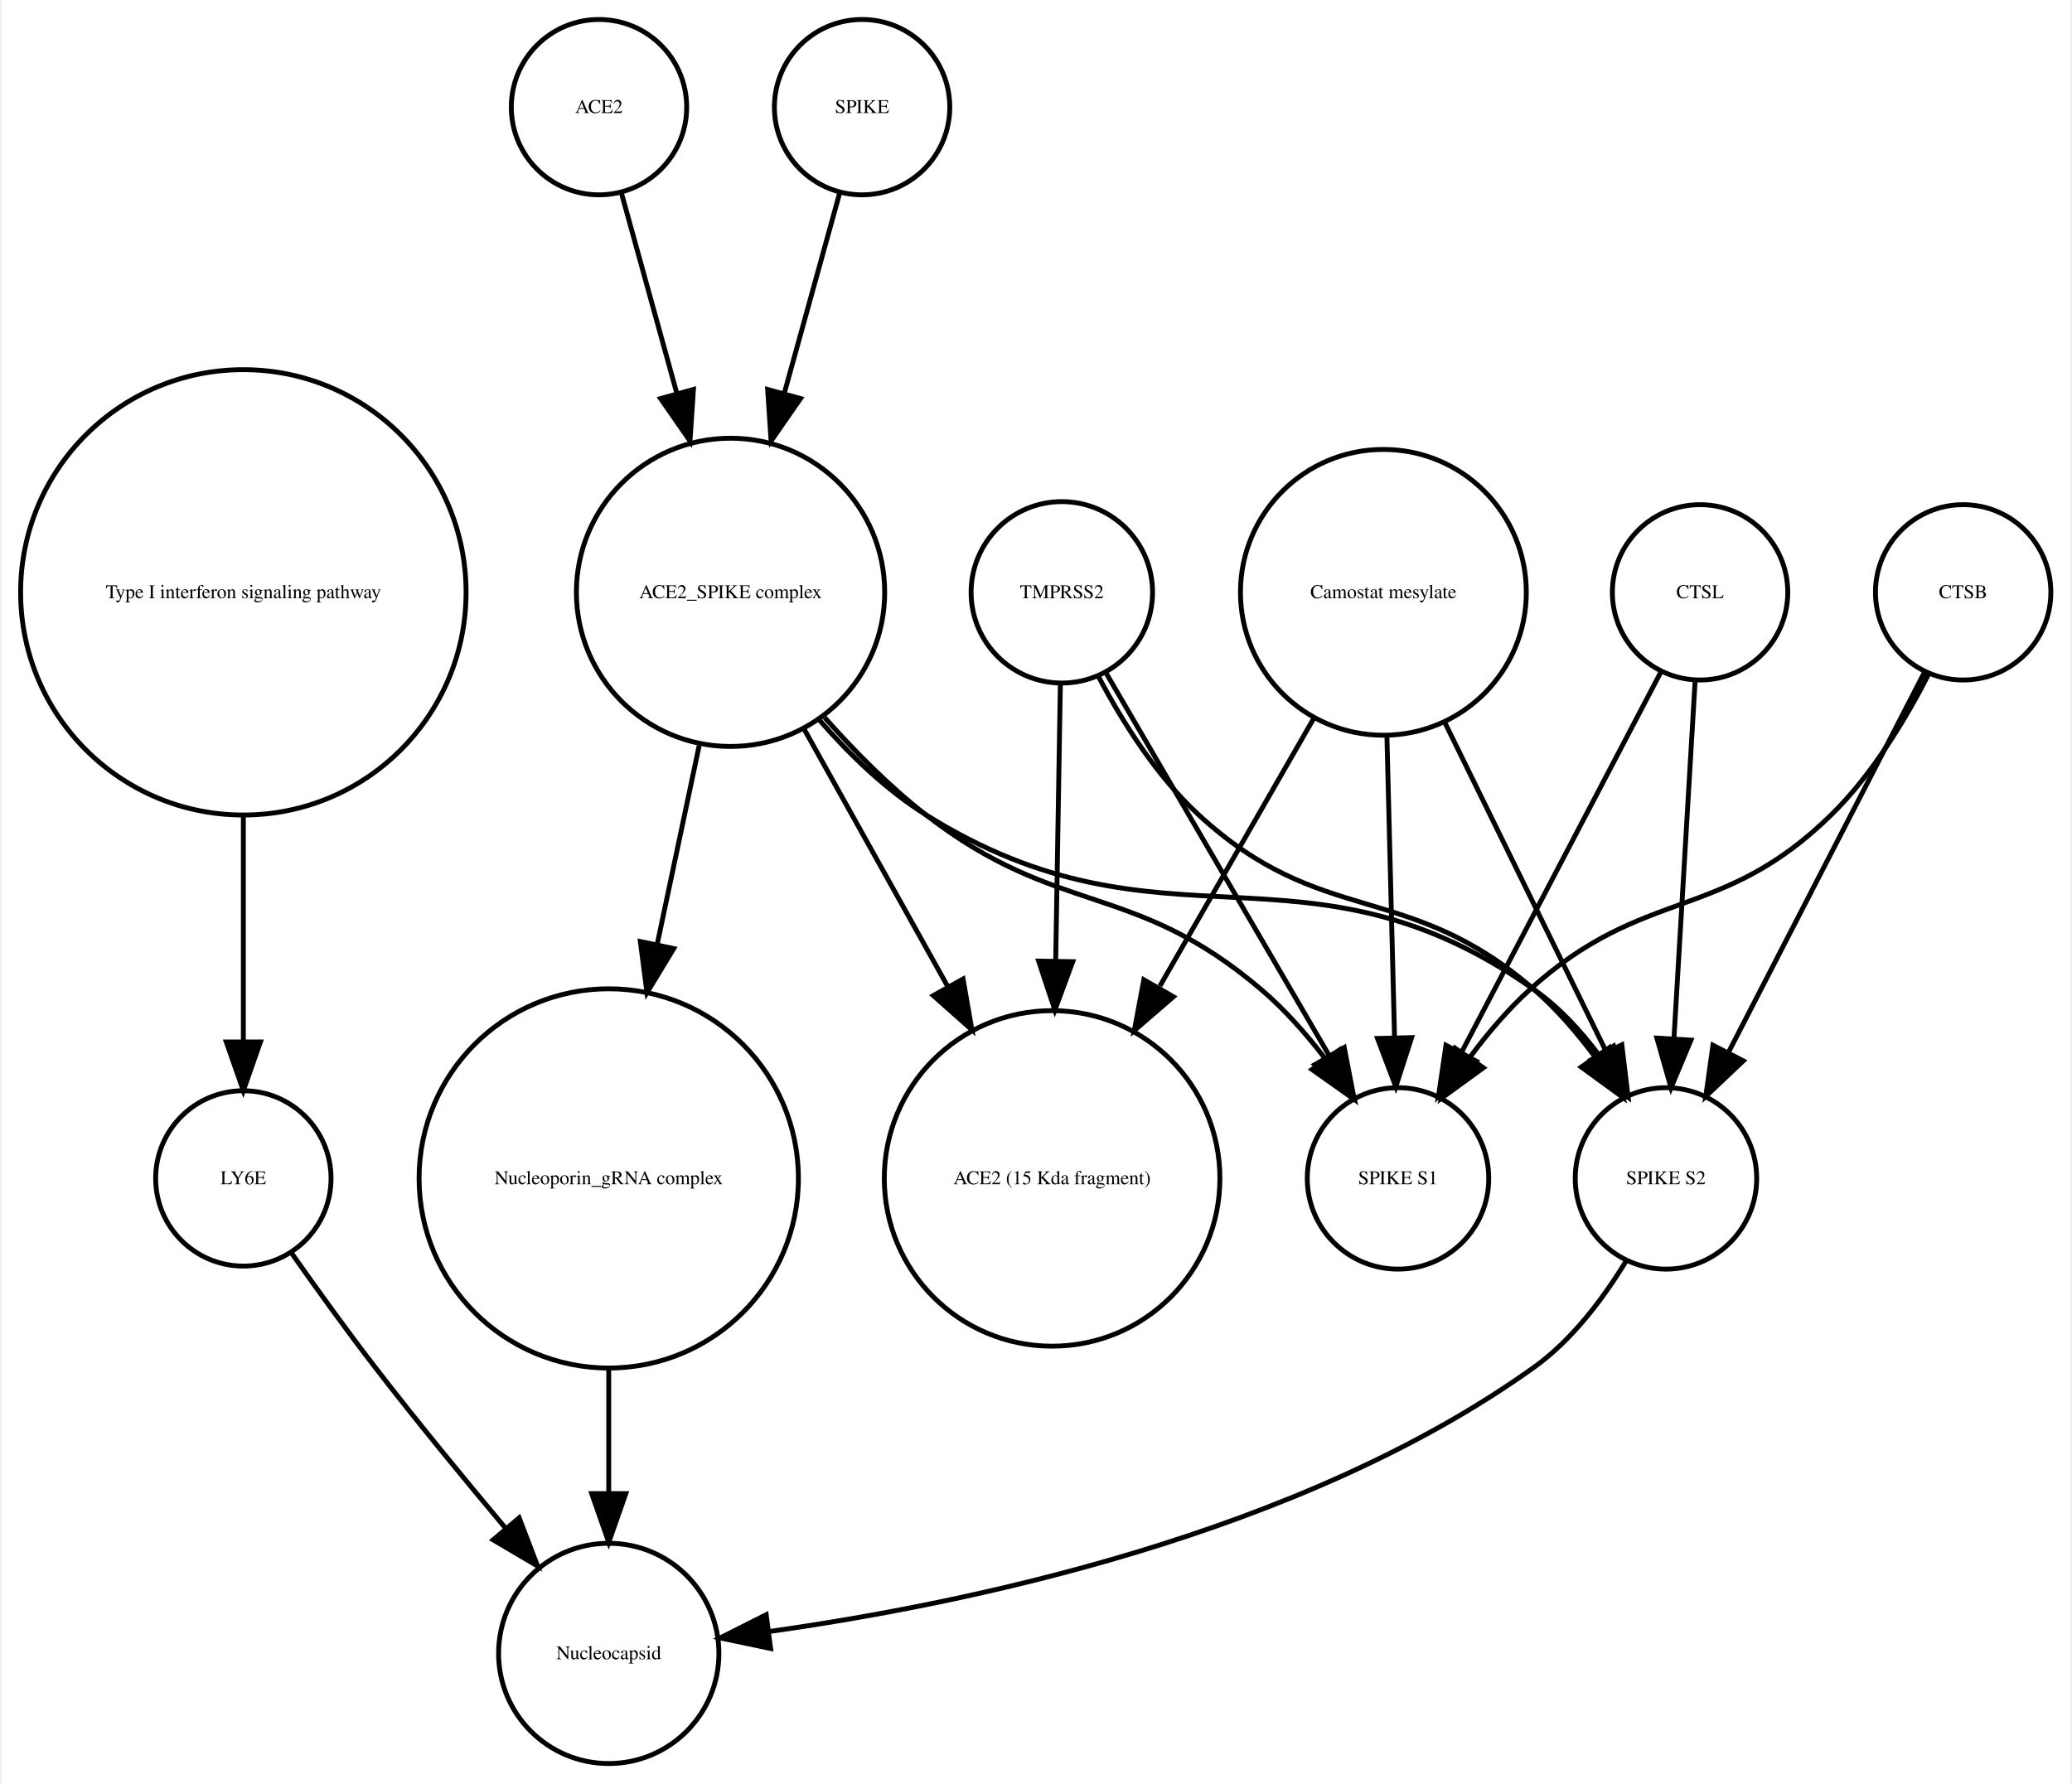
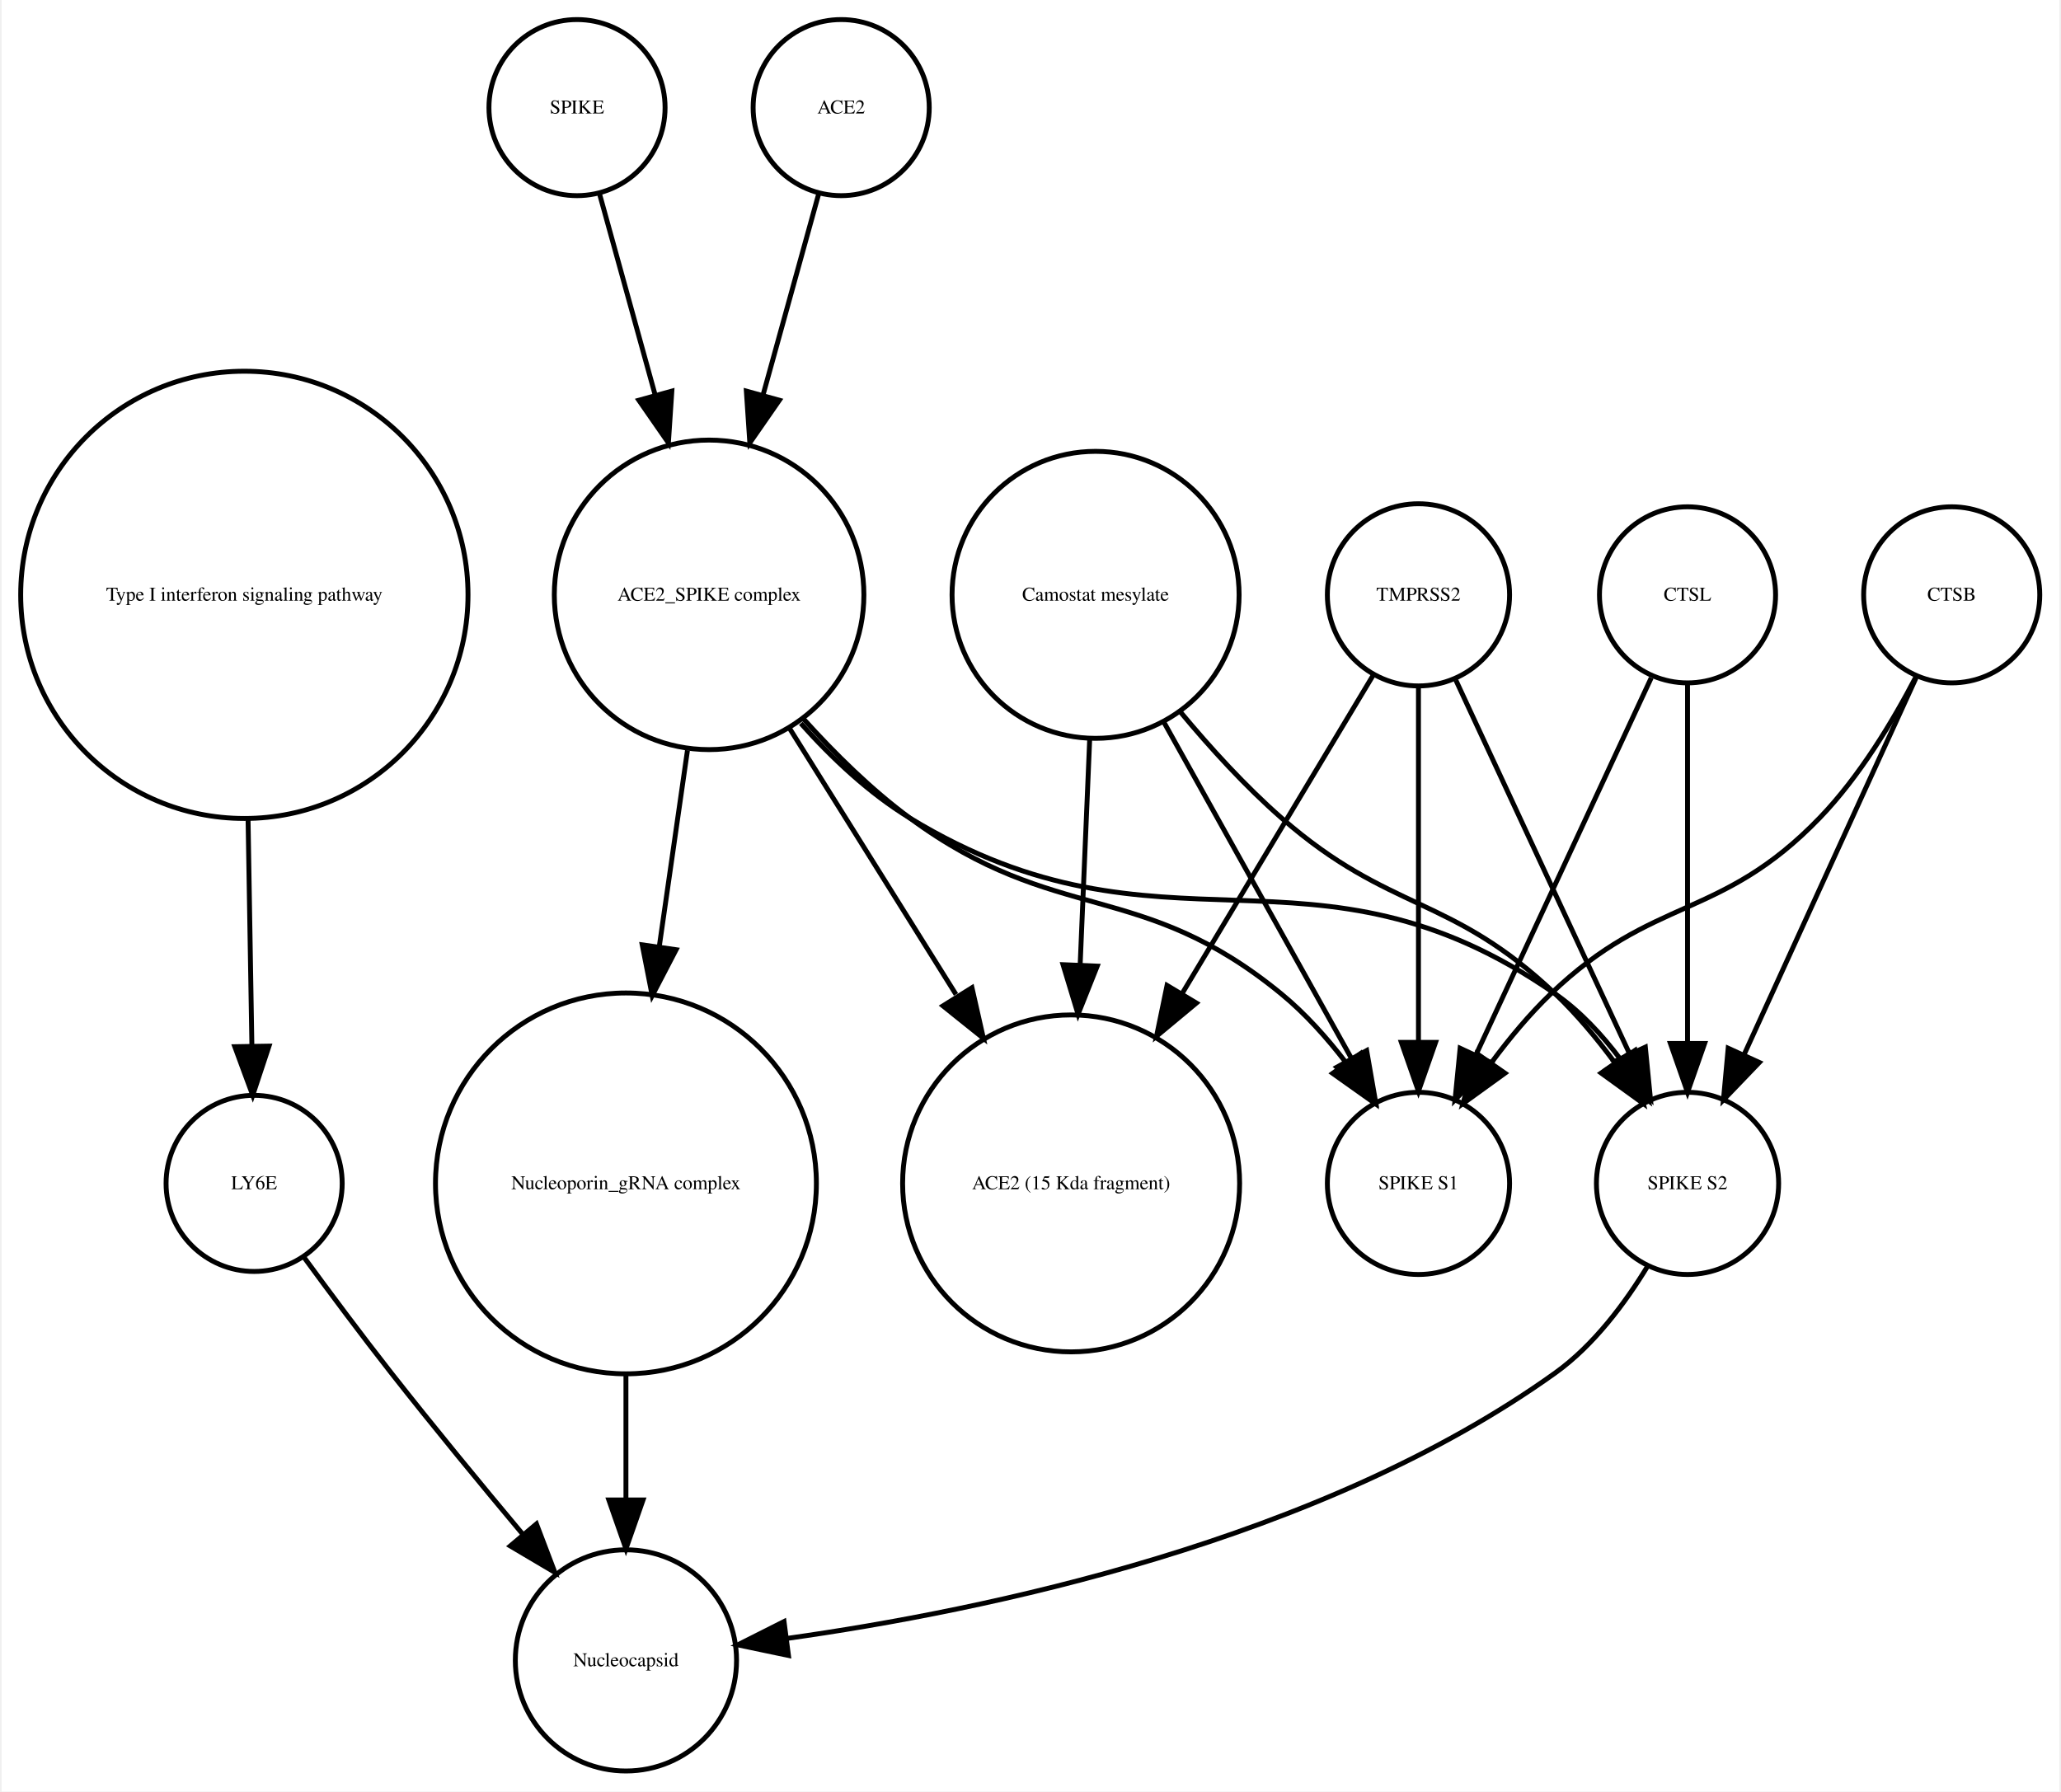
- <svg xmlns="http://www.w3.org/2000/svg" width="425pt" height="366pt" viewBox="0.00 0.00 424.61 366.25">
+ <svg xmlns="http://www.w3.org/2000/svg" width="421pt" height="366pt" viewBox="0.00 0.00 420.61 366.25">
  <g id="graph0" class="graph" transform="scale(1 1) rotate(0) translate(4 362.253)">
-     <polygon fill="white" stroke="none" points="-4,4 -4,-362.253 420.608,-362.253 420.608,4 -4,4" />
+     <polygon fill="white" stroke="none" points="-4,4 -4,-362.253 416.608,-362.253 416.608,4 -4,4" />
    <g id="node1" class="node">
      <ellipse fill="none" stroke="black" cx="45.608" cy="-240.645" rx="45.717" ry="45.717" />
      <text text-anchor="middle" x="45.608" y="-239.445" font-family="Times,serif" font-size="4.00">Type I interferon signaling pathway</text>
    </g>
    <g id="node2" class="node">
-       <ellipse fill="none" stroke="black" cx="45.608" cy="-120.322" rx="18" ry="18" />
-       <text text-anchor="middle" x="45.608" y="-119.122" font-family="Times,serif" font-size="4.00">LY6E</text>
+       <ellipse fill="none" stroke="black" cx="47.608" cy="-120.322" rx="18" ry="18" />
+       <text text-anchor="middle" x="47.608" y="-119.122" font-family="Times,serif" font-size="4.00">LY6E</text>
    </g>
    <g id="edge1" class="edge">
-       <path fill="none" stroke="black" d="M45.608,-194.912C45.608,-179.317 45.608,-162.298 45.608,-148.558" />
-       <polygon fill="black" stroke="black" points="49.108,-148.332 45.608,-138.332 42.108,-148.332 49.108,-148.332" />
+       <path fill="none" stroke="black" d="M46.364,-194.912C46.628,-179.317 46.916,-162.298 47.148,-148.558" />
+       <polygon fill="black" stroke="black" points="50.651,-148.39 47.321,-138.332 43.652,-148.272 50.651,-148.39" />
+     </g>
+     <g id="node7" class="node">
+       <ellipse fill="none" stroke="black" cx="123.608" cy="-22.804" rx="22.61" ry="22.61" />
+       <text text-anchor="middle" x="123.608" y="-21.604" font-family="Times,serif" font-size="4.00">Nucleocapsid</text>
+     </g>
+     <g id="edge2" class="edge">
+       <path fill="none" stroke="black" d="M57.801,-105.216C63.033,-98.072 69.564,-89.304 75.608,-81.608 84.255,-70.6 94.087,-58.663 102.591,-48.511" />
+       <polygon fill="black" stroke="black" points="105.317,-50.708 109.079,-40.804 99.962,-46.201 105.317,-50.708" />
+     </g>
+     <g id="node3" class="node">
+       <ellipse fill="none" stroke="black" cx="113.608" cy="-340.253" rx="18" ry="18" />
+       <text text-anchor="middle" x="113.608" y="-339.053" font-family="Times,serif" font-size="4.00">SPIKE</text>
+     </g>
+     <g id="node13" class="node">
+       <ellipse fill="none" stroke="black" cx="140.608" cy="-240.645" rx="31.641" ry="31.641" />
+       <text text-anchor="middle" x="140.608" y="-239.445" font-family="Times,serif" font-size="4.00">ACE2_SPIKE complex</text>
+     </g>
+     <g id="edge3" class="edge">
+       <path fill="none" stroke="black" d="M118.189,-322.695C121.318,-311.382 125.605,-295.884 129.592,-281.469" />
+       <polygon fill="black" stroke="black" points="132.994,-282.298 132.287,-271.727 126.248,-280.432 132.994,-282.298" />
+     </g>
+     <g id="node4" class="node">
+       <ellipse fill="none" stroke="black" cx="340.608" cy="-120.322" rx="18.623" ry="18.623" />
+       <text text-anchor="middle" x="340.608" y="-119.122" font-family="Times,serif" font-size="4.00">SPIKE S2</text>
+     </g>
+     <g id="edge4" class="edge">
+       <path fill="none" stroke="black" d="M332.492,-103.47C327.883,-95.881 321.459,-87.242 313.608,-81.608 265.649,-47.196 196.862,-32.958 156.553,-27.302" />
+       <polygon fill="black" stroke="black" points="156.833,-23.809 146.464,-25.983 155.926,-30.75 156.833,-23.809" />
    </g>
    <g id="node5" class="node">
-       <ellipse fill="none" stroke="black" cx="120.608" cy="-22.804" rx="22.61" ry="22.61" />
-       <text text-anchor="middle" x="120.608" y="-21.604" font-family="Times,serif" font-size="4.00">Nucleocapsid</text>
+       <ellipse fill="none" stroke="black" cx="123.608" cy="-120.322" rx="38.929" ry="38.929" />
+       <text text-anchor="middle" x="123.608" y="-119.122" font-family="Times,serif" font-size="4.00">Nucleoporin_gRNA complex </text>
    </g>
-     <g id="edge2" class="edge">
-       <path fill="none" stroke="black" d="M55.374,-105.177C60.404,-98.024 66.706,-89.259 72.608,-81.608 81.159,-70.526 90.976,-58.577 99.495,-48.436" />
-       <polygon fill="black" stroke="black" points="102.216,-50.638 105.999,-40.742 96.87,-46.119 102.216,-50.638" />
+     <g id="edge5" class="edge">
+       <path fill="none" stroke="black" d="M123.608,-81.571C123.608,-72.991 123.608,-63.961 123.608,-55.654" />
+       <polygon fill="black" stroke="black" points="127.108,-55.609 123.608,-45.609 120.108,-55.609 127.108,-55.609" />
    </g>
-     <g id="node3" class="node">
-       <ellipse fill="none" stroke="black" cx="118.608" cy="-340.253" rx="18" ry="18" />
-       <text text-anchor="middle" x="118.608" y="-339.053" font-family="Times,serif" font-size="4.00">ACE2</text>
+     <g id="node6" class="node">
+       <ellipse fill="none" stroke="black" cx="219.608" cy="-240.645" rx="29.337" ry="29.337" />
+       <text text-anchor="middle" x="219.608" y="-239.445" font-family="Times,serif" font-size="4.00">Camostat mesylate</text>
    </g>
-     <g id="node4" class="node">
-       <ellipse fill="none" stroke="black" cx="145.608" cy="-240.645" rx="31.641" ry="31.641" />
-       <text text-anchor="middle" x="145.608" y="-239.445" font-family="Times,serif" font-size="4.00">ACE2_SPIKE complex</text>
+     <g id="edge6" class="edge">
+       <path fill="none" stroke="black" d="M236.967,-216.683C243.073,-209.344 250.255,-201.464 257.608,-195.037 279.886,-175.565 292.17,-179.429 313.608,-159.037 317.911,-154.944 321.976,-150.079 325.582,-145.227" />
+       <polygon fill="black" stroke="black" points="328.693,-146.883 331.531,-136.676 322.947,-142.886 328.693,-146.883" />
    </g>
-     <g id="edge3" class="edge">
-       <path fill="none" stroke="black" d="M123.189,-322.695C126.318,-311.382 130.605,-295.884 134.592,-281.469" />
-       <polygon fill="black" stroke="black" points="137.994,-282.298 137.287,-271.727 131.248,-280.432 137.994,-282.298" />
+     <g id="node9" class="node">
+       <ellipse fill="none" stroke="black" cx="214.608" cy="-120.322" rx="34.443" ry="34.443" />
+       <text text-anchor="middle" x="214.608" y="-119.122" font-family="Times,serif" font-size="4.00">ACE2 (15 Kda fragment)</text>
+     </g>
+     <g id="edge8" class="edge">
+       <path fill="none" stroke="black" d="M218.411,-211.304C217.829,-197.528 217.116,-180.658 216.465,-165.263" />
+       <polygon fill="black" stroke="black" points="219.946,-164.741 216.027,-154.898 212.953,-165.037 219.946,-164.741" />
+     </g>
+     <g id="node10" class="node">
+       <ellipse fill="none" stroke="black" cx="285.608" cy="-120.322" rx="18.623" ry="18.623" />
+       <text text-anchor="middle" x="285.608" y="-119.122" font-family="Times,serif" font-size="4.00">SPIKE S1</text>
+     </g>
+     <g id="edge7" class="edge">
+       <path fill="none" stroke="black" d="M233.444,-214.841C244.735,-194.599 260.605,-166.147 271.87,-145.953" />
+       <polygon fill="black" stroke="black" points="275.023,-147.484 276.838,-137.045 268.91,-144.074 275.023,-147.484" />
+     </g>
+     <g id="node8" class="node">
+       <ellipse fill="none" stroke="black" cx="394.608" cy="-240.645" rx="18" ry="18" />
+       <text text-anchor="middle" x="394.608" y="-239.445" font-family="Times,serif" font-size="4.00">CTSB</text>
+     </g>
+     <g id="edge9" class="edge">
+       <path fill="none" stroke="black" d="M387.326,-223.687C378.308,-203.928 362.837,-170.029 352.185,-146.689" />
+       <polygon fill="black" stroke="black" points="355.284,-145.049 347.948,-137.405 348.916,-147.956 355.284,-145.049" />
+     </g>
+     <g id="edge10" class="edge">
+       <path fill="none" stroke="black" d="M387.365,-224.017C382.617,-214.875 375.782,-203.504 367.608,-195.037 347.318,-174.017 333.694,-179.259 312.608,-159.037 308.322,-154.926 304.265,-150.054 300.66,-145.2" />
+       <polygon fill="black" stroke="black" points="303.295,-142.858 294.709,-136.651 297.55,-146.858 303.295,-142.858" />
    </g>
    <g id="node11" class="node">
-       <ellipse fill="none" stroke="black" cx="282.608" cy="-120.322" rx="18.623" ry="18.623" />
-       <text text-anchor="middle" x="282.608" y="-119.122" font-family="Times,serif" font-size="4.00">SPIKE S1</text>
+       <ellipse fill="none" stroke="black" cx="285.608" cy="-240.645" rx="18.623" ry="18.623" />
+       <text text-anchor="middle" x="285.608" y="-239.445" font-family="Times,serif" font-size="4.00">TMPRSS2</text>
    </g>
-     <g id="edge4" class="edge">
-       <path fill="none" stroke="black" d="M164.926,-214.944C171.076,-207.997 178.215,-200.779 185.608,-195.037 212.927,-173.82 228.299,-181.492 254.608,-159.037 259.377,-154.967 263.806,-149.94 267.67,-144.899" />
-       <polygon fill="black" stroke="black" points="270.654,-146.743 273.6,-136.566 264.95,-142.685 270.654,-146.743" />
+     <g id="edge11" class="edge">
+       <path fill="none" stroke="black" d="M293.256,-223.193C302.45,-203.413 317.984,-169.994 328.741,-146.853" />
+       <polygon fill="black" stroke="black" points="331.984,-148.179 333.026,-137.635 325.637,-145.228 331.984,-148.179" />
+     </g>
+     <g id="edge13" class="edge">
+       <path fill="none" stroke="black" d="M276.326,-224.176C266.481,-207.77 250.558,-181.233 237.352,-159.225" />
+       <polygon fill="black" stroke="black" points="240.217,-157.198 232.071,-150.424 234.215,-160.799 240.217,-157.198" />
+     </g>
+     <g id="edge12" class="edge">
+       <path fill="none" stroke="black" d="M285.608,-221.931C285.608,-202.762 285.608,-171.925 285.608,-149.438" />
+       <polygon fill="black" stroke="black" points="289.108,-149.158 285.608,-139.158 282.108,-149.158 289.108,-149.158" />
    </g>
    <g id="node12" class="node">
-       <ellipse fill="none" stroke="black" cx="337.608" cy="-120.322" rx="18.623" ry="18.623" />
-       <text text-anchor="middle" x="337.608" y="-119.122" font-family="Times,serif" font-size="4.00">SPIKE S2</text>
+       <ellipse fill="none" stroke="black" cx="167.608" cy="-340.253" rx="18" ry="18" />
+       <text text-anchor="middle" x="167.608" y="-339.053" font-family="Times,serif" font-size="4.00">ACE2</text>
    </g>
-     <g id="edge5" class="edge">
-       <path fill="none" stroke="black" d="M163.841,-214.439C170.055,-207.312 177.501,-200.121 185.608,-195.037 234.588,-164.321 263.386,-192.39 310.608,-159.037 315.665,-155.465 320.119,-150.638 323.877,-145.631" />
-       <polygon fill="black" stroke="black" points="326.853,-147.477 329.527,-137.225 321.044,-143.572 326.853,-147.477" />
+     <g id="edge14" class="edge">
+       <path fill="none" stroke="black" d="M163.028,-322.695C159.899,-311.382 155.612,-295.884 151.624,-281.469" />
+       <polygon fill="black" stroke="black" points="154.969,-280.432 148.93,-271.727 148.222,-282.298 154.969,-280.432" />
    </g>
-     <g id="node13" class="node">
-       <ellipse fill="none" stroke="black" cx="120.608" cy="-120.322" rx="38.929" ry="38.929" />
-       <text text-anchor="middle" x="120.608" y="-119.122" font-family="Times,serif" font-size="4.00">Nucleoporin_gRNA complex </text>
+     <g id="edge15" class="edge">
+       <path fill="none" stroke="black" d="M159.352,-214.375C165.723,-207.246 173.343,-200.069 181.608,-195.037 233.549,-163.414 263.692,-193.766 313.608,-159.037 318.69,-155.501 323.154,-150.688 326.914,-145.684" />
+       <polygon fill="black" stroke="black" points="329.893,-147.526 332.56,-137.273 324.081,-143.624 329.893,-147.526" />
    </g>
-     <g id="edge7" class="edge">
-       <path fill="none" stroke="black" d="M139.17,-209.174C136.539,-196.722 133.435,-182.032 130.527,-168.265" />
-       <polygon fill="black" stroke="black" points="133.944,-167.509 128.453,-158.448 127.096,-168.956 133.944,-167.509" />
+     <g id="edge18" class="edge">
+       <path fill="none" stroke="black" d="M136.186,-208.866C134.43,-196.643 132.37,-182.303 130.431,-168.807" />
+       <polygon fill="black" stroke="black" points="133.865,-168.1 128.979,-158.7 126.936,-169.096 133.865,-168.1" />
+     </g>
+     <g id="edge17" class="edge">
+       <path fill="none" stroke="black" d="M157.031,-213.385C167.039,-197.384 179.992,-176.673 191.076,-158.949" />
+       <polygon fill="black" stroke="black" points="194.342,-160.328 196.677,-149.993 188.407,-156.616 194.342,-160.328" />
+     </g>
+     <g id="edge16" class="edge">
+       <path fill="none" stroke="black" d="M159.936,-215.246C166.331,-208.152 173.817,-200.777 181.608,-195.037 211.7,-172.868 228.718,-182.749 257.608,-159.037 262.454,-155.059 266.915,-150.07 270.784,-145.035" />
+       <polygon fill="black" stroke="black" points="273.773,-146.871 276.702,-136.689 268.063,-142.822 273.773,-146.871" />
    </g>
    <g id="node14" class="node">
-       <ellipse fill="none" stroke="black" cx="211.608" cy="-120.322" rx="34.443" ry="34.443" />
-       <text text-anchor="middle" x="211.608" y="-119.122" font-family="Times,serif" font-size="4.00">ACE2 (15 Kda fragment)</text>
-     </g>
-     <g id="edge6" class="edge">
-       <path fill="none" stroke="black" d="M160.75,-212.499C169.5,-196.812 180.648,-176.827 190.275,-159.568" />
-       <polygon fill="black" stroke="black" points="193.335,-161.267 195.15,-150.829 187.222,-157.857 193.335,-161.267" />
-     </g>
-     <g id="node6" class="node">
-       <ellipse fill="none" stroke="black" cx="398.608" cy="-240.645" rx="18" ry="18" />
-       <text text-anchor="middle" x="398.608" y="-239.445" font-family="Times,serif" font-size="4.00">CTSB</text>
-     </g>
-     <g id="edge8" class="edge">
-       <path fill="none" stroke="black" d="M391.527,-223.856C386.837,-214.656 380.005,-203.282 371.608,-195.037 348.873,-172.712 333.187,-180.469 309.608,-159.037 305.214,-155.042 301.111,-150.219 297.495,-145.376" />
-       <polygon fill="black" stroke="black" points="300.132,-143.036 291.558,-136.813 294.38,-147.025 300.132,-143.036" />
-     </g>
-     <g id="edge9" class="edge">
-       <path fill="none" stroke="black" d="M390.634,-224.176C380.416,-204.356 362.576,-169.753 350.438,-146.207" />
-       <polygon fill="black" stroke="black" points="353.473,-144.457 345.78,-137.173 347.251,-147.665 353.473,-144.457" />
-     </g>
-     <g id="node7" class="node">
-       <ellipse fill="none" stroke="black" cx="213.608" cy="-240.645" rx="18.623" ry="18.623" />
-       <text text-anchor="middle" x="213.608" y="-239.445" font-family="Times,serif" font-size="4.00">TMPRSS2</text>
-     </g>
-     <g id="edge10" class="edge">
-       <path fill="none" stroke="black" d="M222.629,-224.176C234.303,-204.157 254.772,-169.058 268.508,-145.503" />
-       <polygon fill="black" stroke="black" points="271.572,-147.197 273.586,-136.795 265.525,-143.67 271.572,-147.197" />
-     </g>
-     <g id="edge11" class="edge">
-       <path fill="none" stroke="black" d="M221.159,-223.296C226.01,-214.129 233.01,-202.977 241.608,-195.037 267.021,-171.571 284.494,-181.719 310.608,-159.037 315.092,-155.142 319.233,-150.362 322.857,-145.529" />
-       <polygon fill="black" stroke="black" points="325.978,-147.169 328.783,-136.953 320.219,-143.19 325.978,-147.169" />
-     </g>
-     <g id="edge12" class="edge">
-       <path fill="none" stroke="black" d="M213.309,-221.931C213.055,-206.889 212.679,-184.662 212.345,-164.923" />
-       <polygon fill="black" stroke="black" points="215.844,-164.819 212.176,-154.879 208.845,-164.937 215.844,-164.819" />
-     </g>
-     <g id="node8" class="node">
-       <ellipse fill="none" stroke="black" cx="279.608" cy="-240.645" rx="29.337" ry="29.337" />
-       <text text-anchor="middle" x="279.608" y="-239.445" font-family="Times,serif" font-size="4.00">Camostat mesylate</text>
-     </g>
-     <g id="edge13" class="edge">
-       <path fill="none" stroke="black" d="M280.327,-211.304C280.802,-192.558 281.423,-168.085 281.897,-149.394" />
-       <polygon fill="black" stroke="black" points="285.402,-149.23 282.157,-139.145 278.404,-149.053 285.402,-149.23" />
-     </g>
-     <g id="edge14" class="edge">
-       <path fill="none" stroke="black" d="M292.051,-214.262C301.891,-194.188 315.556,-166.31 325.348,-146.334" />
-       <polygon fill="black" stroke="black" points="328.552,-147.75 329.811,-137.23 322.266,-144.669 328.552,-147.75" />
-     </g>
-     <g id="edge15" class="edge">
-       <path fill="none" stroke="black" d="M265.353,-214.841C256.2,-198.914 244.125,-177.903 233.74,-159.831" />
-       <polygon fill="black" stroke="black" points="236.504,-157.618 228.487,-150.692 230.435,-161.106 236.504,-157.618" />
-     </g>
-     <g id="node9" class="node">
-       <ellipse fill="none" stroke="black" cx="172.608" cy="-340.253" rx="18" ry="18" />
-       <text text-anchor="middle" x="172.608" y="-339.053" font-family="Times,serif" font-size="4.00">SPIKE</text>
-     </g>
-     <g id="edge16" class="edge">
-       <path fill="none" stroke="black" d="M168.028,-322.695C164.899,-311.382 160.612,-295.884 156.624,-281.469" />
-       <polygon fill="black" stroke="black" points="159.969,-280.432 153.93,-271.727 153.222,-282.298 159.969,-280.432" />
-     </g>
-     <g id="node10" class="node">
-       <ellipse fill="none" stroke="black" cx="344.608" cy="-240.645" rx="18" ry="18" />
-       <text text-anchor="middle" x="344.608" y="-239.445" font-family="Times,serif" font-size="4.00">CTSL</text>
-     </g>
-     <g id="edge17" class="edge">
-       <path fill="none" stroke="black" d="M336.503,-224.176C326.117,-204.356 307.986,-169.753 295.648,-146.207" />
-       <polygon fill="black" stroke="black" points="298.655,-144.406 290.914,-137.173 292.455,-147.655 298.655,-144.406" />
-     </g>
-     <g id="edge18" class="edge">
-       <path fill="none" stroke="black" d="M343.591,-222.44C342.451,-203.184 340.589,-171.712 339.245,-148.989" />
-       <polygon fill="black" stroke="black" points="342.735,-148.711 338.65,-138.935 335.747,-149.124 342.735,-148.711" />
+       <ellipse fill="none" stroke="black" cx="340.608" cy="-240.645" rx="18" ry="18" />
+       <text text-anchor="middle" x="340.608" y="-239.445" font-family="Times,serif" font-size="4.00">CTSL</text>
    </g>
    <g id="edge19" class="edge">
-       <path fill="none" stroke="black" d="M329.492,-103.47C324.883,-95.881 318.459,-87.242 310.608,-81.608 262.649,-47.196 193.862,-32.958 153.553,-27.302" />
-       <polygon fill="black" stroke="black" points="153.833,-23.809 143.464,-25.983 152.926,-30.75 153.833,-23.809" />
+       <path fill="none" stroke="black" d="M340.608,-222.44C340.608,-203.184 340.608,-171.712 340.608,-148.989" />
+       <polygon fill="black" stroke="black" points="344.108,-148.935 340.608,-138.935 337.108,-148.935 344.108,-148.935" />
    </g>
    <g id="edge20" class="edge">
-       <path fill="none" stroke="black" d="M120.608,-81.571C120.608,-72.991 120.608,-63.961 120.608,-55.654" />
-       <polygon fill="black" stroke="black" points="124.108,-55.609 120.608,-45.609 117.108,-55.609 124.108,-55.609" />
+       <path fill="none" stroke="black" d="M333.191,-223.687C324.006,-203.928 308.249,-170.029 297.4,-146.689" />
+       <polygon fill="black" stroke="black" points="300.473,-144.998 293.084,-137.405 294.125,-147.949 300.473,-144.998" />
    </g>
  </g>
</svg>
